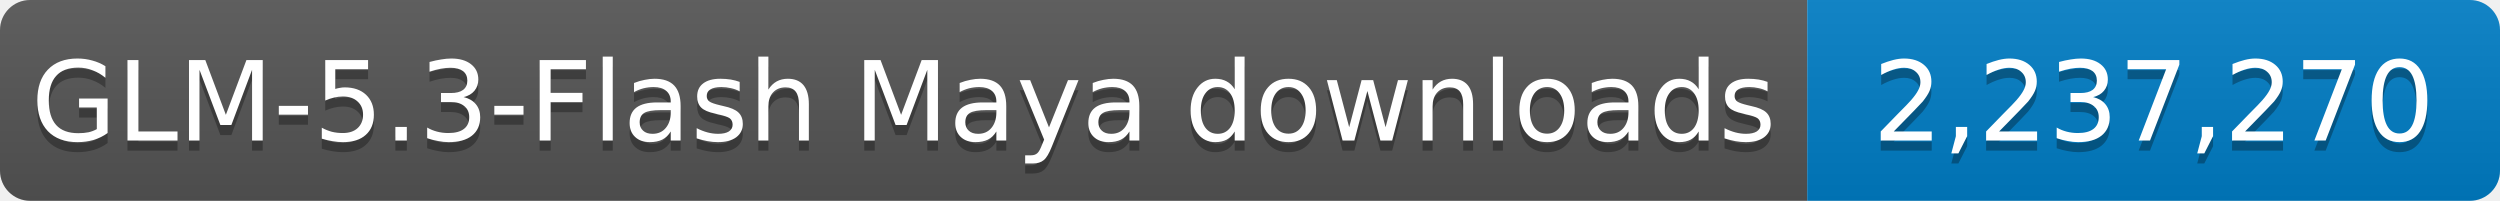
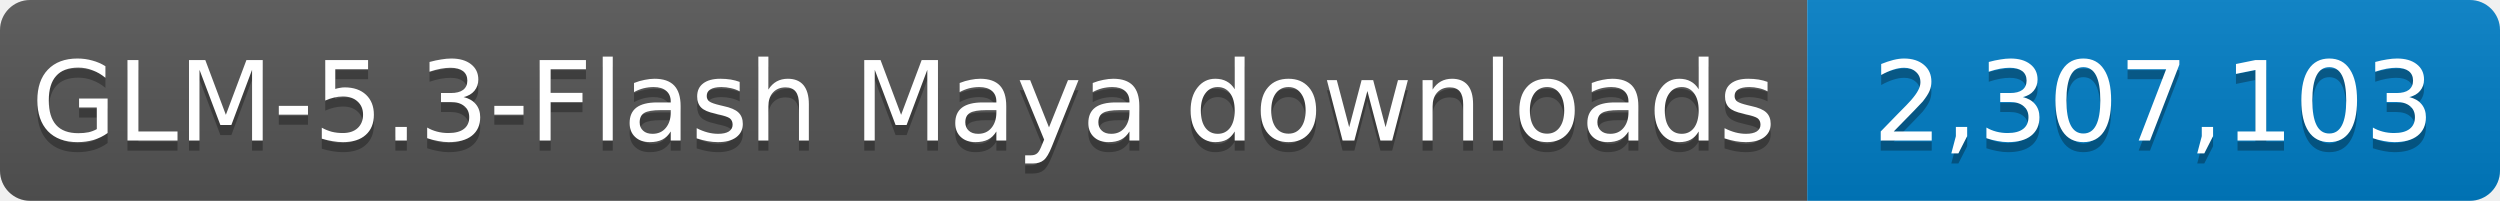
- <svg xmlns="http://www.w3.org/2000/svg" width="249" height="20" role="img" aria-label="GLM-5.3-Flash Maya downloads: 2,237,270">
+ <svg xmlns="http://www.w3.org/2000/svg" width="249" height="20" role="img" aria-label="GLM-5.3-Flash Maya downloads: 2,307,103">
  <linearGradient id="s" x2="0" y2="100%">
    <stop offset="0" stop-color="#bbb" stop-opacity=".1" />
    <stop offset="1" stop-opacity=".1" />
  </linearGradient>
  <clipPath id="r">
    <rect width="249" height="20" rx="3" fill="#fff" />
  </clipPath>
  <g clip-path="url(#r)">
    <rect width="180" height="20" fill="#555" />
    <rect x="180" width="69" height="20" fill="#007ec6" />
    <rect width="249" height="20" fill="url(#s)" />
  </g>
  <g fill="#fff" text-anchor="middle" font-family="Verdana,Geneva,DejaVu Sans,sans-serif" font-size="11">
    <text x="90.0" y="15" fill="#010101" fill-opacity=".3" textLength="170" lengthAdjust="spacingAndGlyphs">GLM-5.3-Flash Maya downloads</text>
    <text x="90.0" y="14" textLength="170" lengthAdjust="spacingAndGlyphs">GLM-5.3-Flash Maya downloads</text>
-     <text x="214.5" y="15" fill="#010101" fill-opacity=".3" textLength="59" lengthAdjust="spacingAndGlyphs">2,237,270</text>
-     <text x="214.5" y="14" textLength="59" lengthAdjust="spacingAndGlyphs">2,237,270</text>
+     <text x="214.5" y="15" fill="#010101" fill-opacity=".3" textLength="59" lengthAdjust="spacingAndGlyphs">2,307,103</text>
+     <text x="214.5" y="14" textLength="59" lengthAdjust="spacingAndGlyphs">2,307,103</text>
  </g>
</svg>
